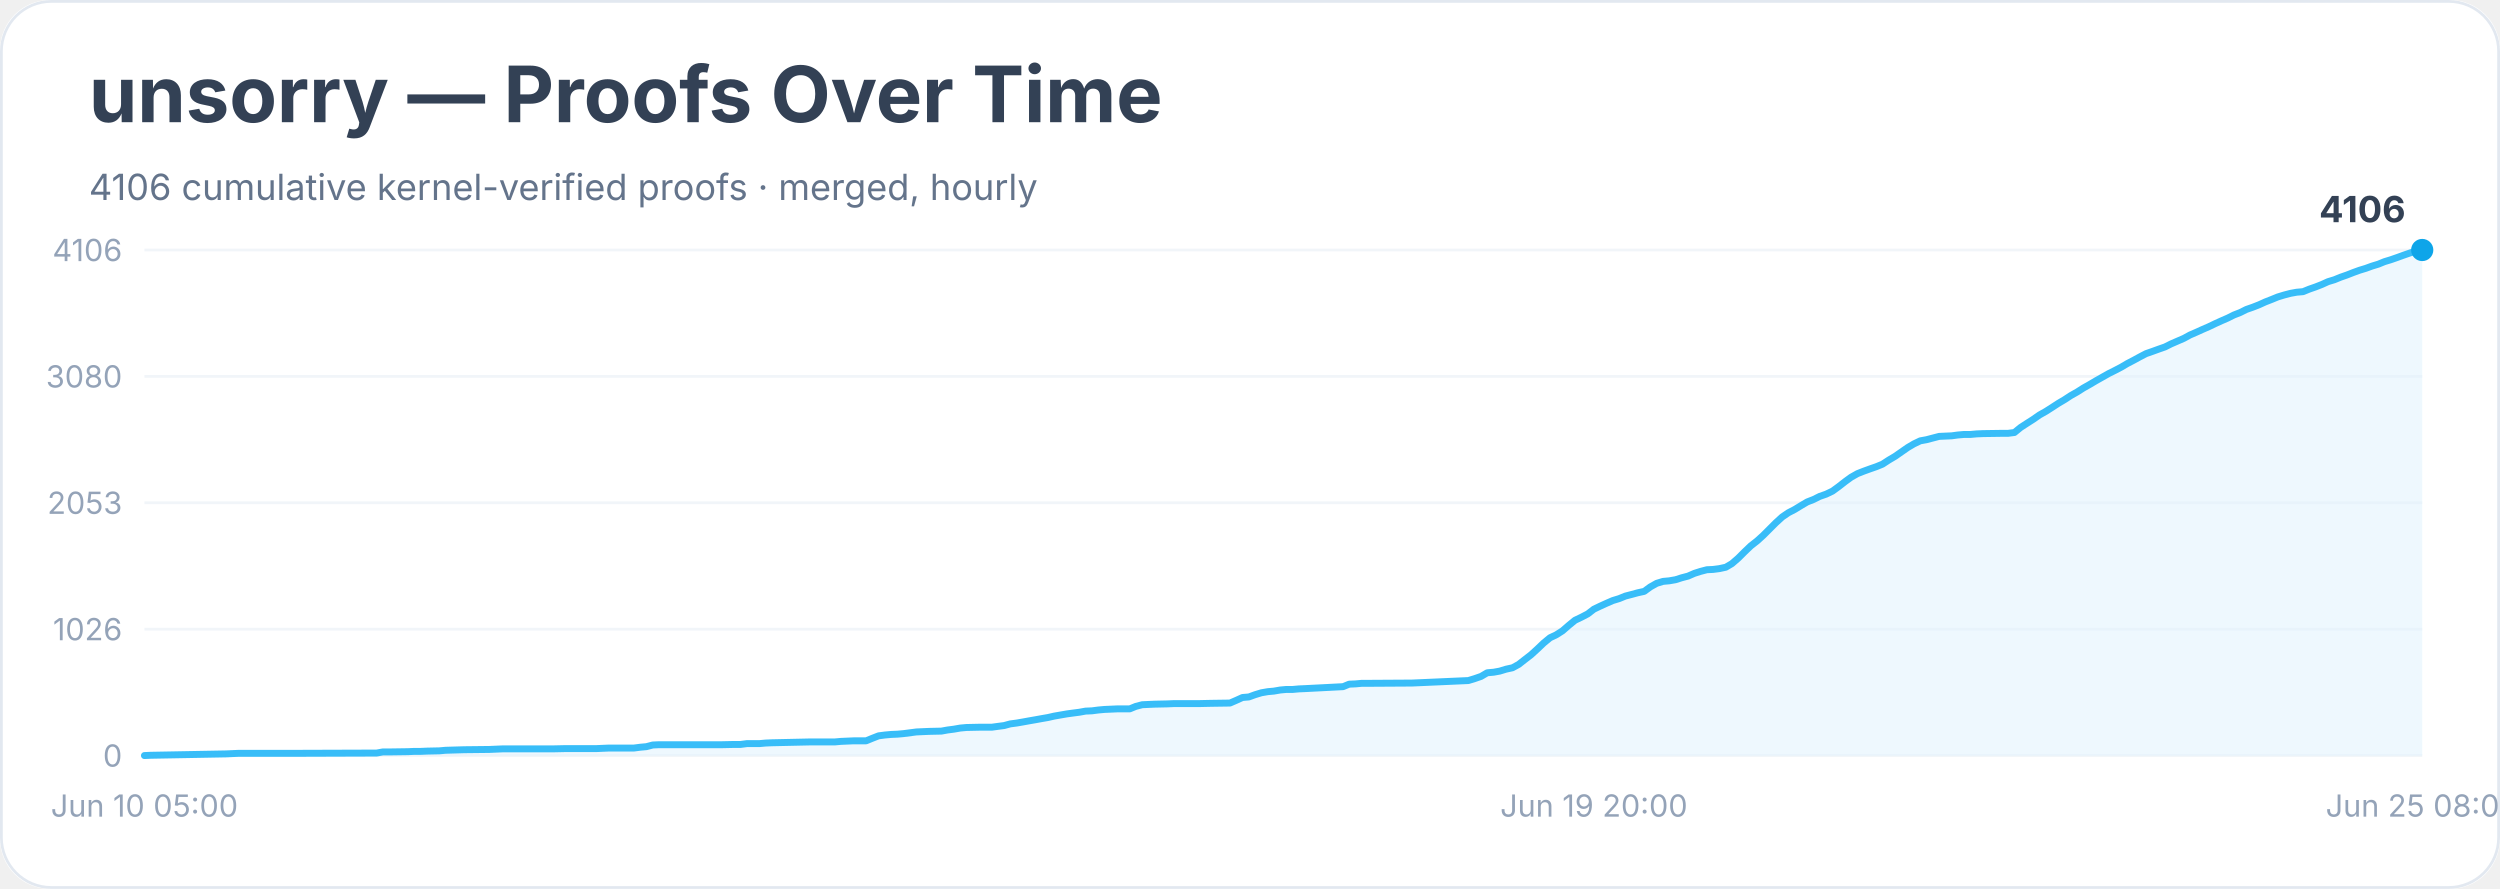
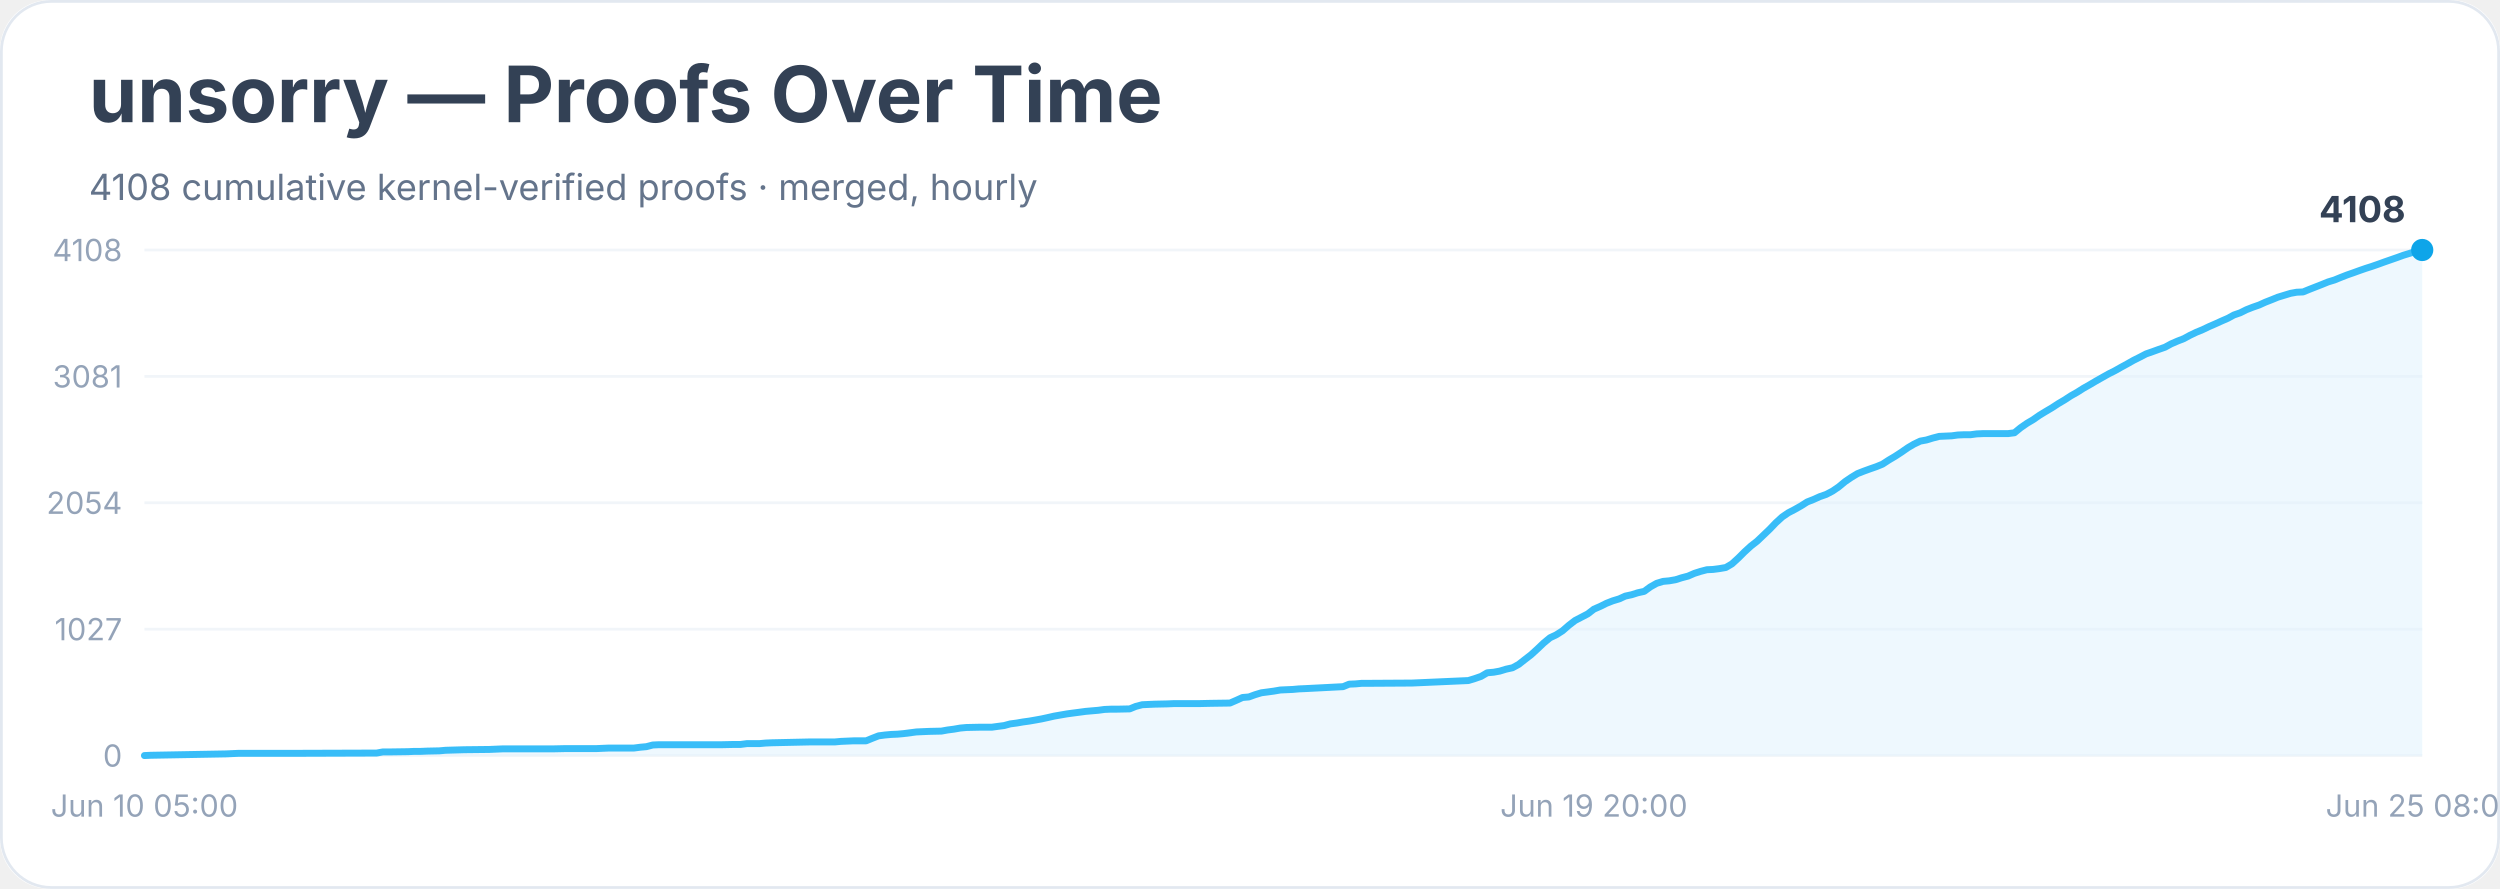
<svg xmlns="http://www.w3.org/2000/svg" width="900" height="320" viewBox="0 0 900 320" role="img" aria-labelledby="title desc">
  <rect width="900" height="100%" rx="18" fill="#ffffff" />
  <rect x="0.5" y="0.5" width="899" height="319" rx="18" fill="none" stroke="#e2e8f0" />
  <text x="32" y="44" font-family="Inter, system-ui, sans-serif" font-size="28" font-weight="700" fill="#334155">unsorry — Proofs Over Time</text>
-   <text x="32" y="72" font-family="Inter, system-ui, sans-serif" font-size="13" fill="#64748b">4106 cumulative kernel-verified proofs · merged, hourly</text>
+   <text x="32" y="72" font-family="Inter, system-ui, sans-serif" font-size="13" fill="#64748b">4108 cumulative kernel-verified proofs · merged, hourly</text>
  <line x1="52" y1="272.0" x2="872" y2="272.0" stroke="#f1f5f9" />
  <text x="44" y="276.0" text-anchor="end" font-family="Inter, system-ui, sans-serif" font-size="11" fill="#94a3b8">0</text>
  <line x1="52" y1="226.5" x2="872" y2="226.5" stroke="#f1f5f9" />
-   <text x="44" y="230.5" text-anchor="end" font-family="Inter, system-ui, sans-serif" font-size="11" fill="#94a3b8">1026</text>
+   <text x="44" y="230.5" text-anchor="end" font-family="Inter, system-ui, sans-serif" font-size="11" fill="#94a3b8">1027</text>
  <line x1="52" y1="181.0" x2="872" y2="181.0" stroke="#f1f5f9" />
-   <text x="44" y="185.0" text-anchor="end" font-family="Inter, system-ui, sans-serif" font-size="11" fill="#94a3b8">2053</text>
+   <text x="44" y="185.0" text-anchor="end" font-family="Inter, system-ui, sans-serif" font-size="11" fill="#94a3b8">2054</text>
  <line x1="52" y1="135.5" x2="872" y2="135.5" stroke="#f1f5f9" />
-   <text x="44" y="139.5" text-anchor="end" font-family="Inter, system-ui, sans-serif" font-size="11" fill="#94a3b8">3080</text>
+   <text x="44" y="139.5" text-anchor="end" font-family="Inter, system-ui, sans-serif" font-size="11" fill="#94a3b8">3081</text>
  <line x1="52" y1="90.0" x2="872" y2="90.0" stroke="#f1f5f9" />
-   <text x="44" y="94.0" text-anchor="end" font-family="Inter, system-ui, sans-serif" font-size="11" fill="#94a3b8">4106</text>
-   <polygon points="52.0,272.0 52.0,272.0 54.3,271.9 81.4,271.4 83.6,271.3 85.9,271.2 92.7,271.2 106.2,271.2 135.6,271.1 137.8,270.7 140.1,270.7 146.9,270.6 149.1,270.5 151.4,270.5 153.7,270.4 158.2,270.3 160.4,270.1 167.2,269.9 176.2,269.8 178.5,269.7 180.8,269.6 198.8,269.6 203.3,269.5 214.6,269.5 216.9,269.4 219.2,269.3 228.2,269.3 230.5,269.0 232.7,268.8 235.0,268.2 237.2,268.1 253.0,268.1 259.8,268.1 264.3,268.0 266.6,268.0 268.9,267.7 271.1,267.7 273.4,267.7 275.6,267.5 277.9,267.4 286.9,267.2 291.4,267.1 300.5,267.1 302.7,266.9 305.0,266.8 307.3,266.7 311.8,266.7 314.0,265.8 316.3,264.9 318.6,264.6 320.8,264.4 323.1,264.3 325.3,264.1 327.6,263.8 329.9,263.5 332.1,263.4 334.4,263.3 338.9,263.2 341.1,262.8 343.4,262.5 345.7,262.1 347.9,261.9 352.4,261.8 357.0,261.8 359.2,261.5 361.5,261.2 363.7,260.6 366.0,260.3 368.3,259.9 370.5,259.5 372.8,259.1 375.0,258.7 377.3,258.3 379.5,257.8 381.8,257.4 384.1,257.0 386.3,256.7 388.6,256.4 390.8,256.0 393.1,255.9 395.4,255.6 397.6,255.4 399.9,255.3 402.1,255.2 406.7,255.2 408.9,254.3 411.2,253.7 413.4,253.6 415.7,253.5 420.2,253.4 422.5,253.3 431.5,253.3 436.0,253.2 442.8,253.1 445.1,252.1 447.3,251.1 449.6,250.9 451.8,250.1 454.1,249.4 456.4,249.0 458.6,248.8 460.9,248.4 463.1,248.2 465.4,248.2 467.6,248.0 469.9,247.9 483.5,247.2 485.7,246.3 488.0,246.2 490.2,246.0 492.5,246.0 508.3,245.9 528.6,245.0 530.9,244.3 533.2,243.5 535.4,242.2 537.7,242.0 539.9,241.6 542.2,240.9 544.5,240.4 546.7,239.2 549.0,237.4 551.2,235.7 553.5,233.6 555.7,231.5 558.0,229.6 560.3,228.5 562.5,227.1 564.8,225.1 567.0,223.3 569.3,222.2 571.6,221.0 573.8,219.3 576.1,218.2 578.3,217.2 580.6,216.2 582.9,215.5 585.1,214.6 587.4,214.0 589.6,213.4 591.9,212.9 594.1,211.3 596.4,210.0 598.7,209.3 600.9,209.1 603.2,208.7 605.4,208.0 607.7,207.4 610.0,206.4 612.2,205.7 614.5,205.1 616.7,205.0 619.0,204.7 621.3,204.2 623.5,202.9 625.8,200.9 628.0,198.7 630.3,196.5 632.6,194.7 634.8,192.7 637.1,190.4 639.3,188.2 641.6,186.1 643.8,184.6 646.1,183.4 648.4,182.0 650.6,180.7 652.9,179.8 655.1,178.7 657.4,177.9 659.7,176.8 661.9,175.2 664.2,173.4 666.4,171.8 668.7,170.5 671.0,169.6 673.2,168.8 675.5,168.0 677.7,167.1 680.0,165.6 682.2,164.3 684.5,162.7 686.8,161.1 689.0,159.8 691.3,158.7 693.5,158.3 695.8,157.7 698.1,157.1 700.3,157.0 702.6,156.9 704.8,156.6 707.1,156.4 709.4,156.4 711.6,156.2 713.9,156.1 720.7,156.0 722.9,156.0 725.2,155.7 727.4,153.9 729.7,152.4 731.9,151.0 734.2,149.4 736.5,148.1 738.7,146.7 741.0,145.2 743.2,143.9 745.5,142.4 747.8,141.1 750.0,139.7 752.3,138.4 754.5,137.1 756.8,135.8 759.1,134.5 761.3,133.4 763.6,132.2 765.8,130.9 768.1,129.7 770.3,128.5 772.6,127.3 774.9,126.5 777.1,125.7 779.4,124.9 781.6,123.8 783.9,122.8 786.2,121.8 788.4,120.6 790.7,119.6 792.9,118.6 795.2,117.6 797.5,116.5 799.7,115.5 802.0,114.5 804.2,113.4 806.5,112.5 808.7,111.4 811.0,110.6 813.3,109.7 815.5,108.7 817.8,107.8 820.0,106.9 822.3,106.2 824.6,105.6 826.8,105.2 829.1,105.0 831.3,104.1 833.6,103.3 835.9,102.4 838.1,101.4 840.4,100.7 842.6,99.8 844.9,99.0 847.2,98.1 849.4,97.3 851.7,96.6 853.9,95.8 856.2,95.1 858.4,94.2 860.7,93.5 863.0,92.7 865.2,91.9 867.5,91.1 869.7,90.4 872.0,90.0 872.0,272.0" fill="#e0f2fe" opacity="0.55" />
-   <polyline points="52.0,272.0 54.3,271.9 81.4,271.4 83.6,271.3 85.9,271.2 92.7,271.2 106.2,271.2 135.6,271.1 137.8,270.7 140.1,270.7 146.9,270.6 149.1,270.5 151.4,270.5 153.7,270.4 158.2,270.3 160.4,270.1 167.2,269.9 176.2,269.8 178.5,269.7 180.8,269.6 198.8,269.6 203.3,269.5 214.6,269.5 216.9,269.4 219.2,269.3 228.2,269.3 230.5,269.0 232.7,268.8 235.0,268.2 237.2,268.1 253.0,268.1 259.8,268.1 264.3,268.0 266.6,268.0 268.9,267.7 271.1,267.7 273.4,267.7 275.6,267.5 277.9,267.4 286.9,267.2 291.4,267.1 300.5,267.1 302.7,266.9 305.0,266.8 307.3,266.7 311.8,266.7 314.0,265.8 316.3,264.9 318.6,264.6 320.8,264.4 323.1,264.3 325.3,264.1 327.6,263.8 329.9,263.5 332.1,263.4 334.4,263.3 338.9,263.2 341.1,262.8 343.4,262.5 345.7,262.1 347.9,261.9 352.4,261.8 357.0,261.8 359.2,261.5 361.5,261.2 363.7,260.6 366.0,260.3 368.3,259.9 370.5,259.5 372.8,259.1 375.0,258.7 377.3,258.3 379.5,257.8 381.8,257.4 384.1,257.0 386.3,256.7 388.6,256.4 390.8,256.0 393.1,255.9 395.4,255.6 397.6,255.4 399.9,255.3 402.1,255.2 406.7,255.2 408.9,254.3 411.2,253.7 413.4,253.6 415.7,253.5 420.2,253.4 422.5,253.3 431.5,253.3 436.0,253.2 442.8,253.1 445.1,252.1 447.3,251.1 449.6,250.9 451.8,250.1 454.1,249.4 456.4,249.0 458.6,248.8 460.9,248.4 463.1,248.2 465.4,248.2 467.6,248.0 469.9,247.9 483.5,247.2 485.7,246.3 488.0,246.2 490.2,246.0 492.5,246.0 508.3,245.9 528.6,245.0 530.9,244.3 533.2,243.5 535.4,242.2 537.7,242.0 539.9,241.6 542.2,240.9 544.5,240.4 546.7,239.2 549.0,237.4 551.2,235.7 553.5,233.6 555.7,231.5 558.0,229.6 560.3,228.5 562.5,227.1 564.8,225.1 567.0,223.3 569.3,222.2 571.6,221.0 573.8,219.3 576.1,218.2 578.3,217.2 580.6,216.2 582.9,215.5 585.1,214.6 587.4,214.0 589.6,213.4 591.9,212.9 594.1,211.3 596.4,210.0 598.7,209.3 600.9,209.1 603.2,208.7 605.4,208.0 607.7,207.4 610.0,206.4 612.2,205.7 614.5,205.1 616.7,205.0 619.0,204.7 621.3,204.2 623.5,202.9 625.8,200.9 628.0,198.7 630.3,196.5 632.6,194.7 634.8,192.7 637.1,190.4 639.3,188.2 641.6,186.1 643.8,184.6 646.1,183.4 648.4,182.0 650.6,180.7 652.9,179.8 655.1,178.7 657.4,177.9 659.7,176.8 661.9,175.2 664.2,173.4 666.4,171.8 668.7,170.5 671.0,169.6 673.2,168.8 675.5,168.0 677.7,167.1 680.0,165.6 682.2,164.3 684.5,162.7 686.8,161.1 689.0,159.8 691.3,158.7 693.5,158.3 695.8,157.7 698.1,157.1 700.3,157.0 702.6,156.9 704.8,156.6 707.1,156.4 709.4,156.4 711.6,156.2 713.9,156.1 720.7,156.0 722.9,156.0 725.2,155.7 727.4,153.9 729.7,152.4 731.9,151.0 734.2,149.4 736.5,148.1 738.7,146.7 741.0,145.2 743.2,143.9 745.5,142.4 747.8,141.1 750.0,139.7 752.3,138.4 754.5,137.1 756.8,135.8 759.1,134.5 761.3,133.4 763.6,132.2 765.8,130.9 768.1,129.7 770.3,128.5 772.6,127.3 774.9,126.5 777.1,125.7 779.4,124.9 781.6,123.8 783.9,122.8 786.2,121.8 788.4,120.6 790.7,119.6 792.9,118.6 795.2,117.6 797.5,116.5 799.7,115.5 802.0,114.5 804.2,113.4 806.5,112.5 808.7,111.4 811.0,110.6 813.3,109.7 815.5,108.7 817.8,107.8 820.0,106.9 822.3,106.2 824.6,105.6 826.8,105.2 829.1,105.0 831.3,104.1 833.6,103.3 835.9,102.4 838.1,101.4 840.4,100.7 842.6,99.8 844.9,99.0 847.2,98.1 849.4,97.3 851.7,96.6 853.9,95.8 856.2,95.1 858.4,94.2 860.7,93.5 863.0,92.7 865.2,91.9 867.5,91.1 869.7,90.4 872.0,90.0" fill="none" stroke="#38bdf8" stroke-width="2.5" stroke-linejoin="round" stroke-linecap="round" />
+   <text x="44" y="94.0" text-anchor="end" font-family="Inter, system-ui, sans-serif" font-size="11" fill="#94a3b8">4108</text>
+   <polygon points="52.0,272.0 52.0,272.0 54.3,271.9 81.4,271.4 83.6,271.3 85.9,271.2 92.7,271.2 106.2,271.2 135.6,271.1 137.8,270.7 140.1,270.7 146.9,270.6 149.1,270.5 151.4,270.5 153.7,270.4 158.2,270.3 160.4,270.1 167.2,269.9 176.2,269.8 178.5,269.7 180.8,269.6 198.8,269.6 203.3,269.5 214.6,269.5 216.9,269.4 219.2,269.3 228.2,269.3 230.5,269.0 232.7,268.8 235.0,268.2 237.2,268.1 253.0,268.1 259.8,268.1 264.3,268.0 266.6,268.0 268.9,267.7 271.1,267.7 273.4,267.7 275.6,267.5 277.9,267.4 286.9,267.2 291.4,267.1 300.5,267.1 302.7,266.9 305.0,266.8 307.3,266.7 311.8,266.7 314.0,265.8 316.3,264.9 318.6,264.6 320.8,264.4 323.1,264.3 325.3,264.1 327.6,263.8 329.9,263.5 332.1,263.4 334.4,263.3 338.9,263.2 341.1,262.8 343.4,262.5 345.7,262.1 347.9,261.9 352.4,261.8 357.0,261.8 359.2,261.5 361.5,261.2 363.7,260.6 366.0,260.3 368.3,259.9 370.5,259.6 372.8,259.2 375.0,258.8 377.3,258.3 379.5,257.8 381.8,257.4 384.1,257.0 386.3,256.7 388.6,256.4 390.8,256.1 393.1,255.9 395.4,255.7 397.6,255.4 399.9,255.3 402.1,255.3 406.7,255.2 408.9,254.3 411.2,253.7 413.4,253.6 415.7,253.5 420.2,253.4 422.5,253.3 431.5,253.3 436.0,253.2 442.8,253.1 445.1,252.1 447.3,251.1 449.6,250.9 451.8,250.1 454.1,249.4 456.4,249.1 458.6,248.8 460.9,248.4 463.1,248.3 465.4,248.2 467.6,248.0 469.9,247.9 483.5,247.2 485.7,246.3 488.0,246.2 490.2,246.0 492.5,246.0 508.3,245.9 528.6,245.0 530.9,244.3 533.2,243.5 535.4,242.2 537.7,242.0 539.9,241.6 542.2,240.9 544.5,240.4 546.7,239.2 549.0,237.4 551.2,235.7 553.5,233.6 555.7,231.5 558.0,229.6 560.3,228.5 562.5,227.1 564.8,225.1 567.0,223.4 569.3,222.2 571.6,221.0 573.8,219.3 576.1,218.3 578.3,217.2 580.6,216.3 582.9,215.6 585.1,214.6 587.4,214.1 589.6,213.4 591.9,212.9 594.1,211.3 596.4,210.0 598.7,209.3 600.9,209.1 603.2,208.7 605.4,208.0 607.7,207.4 610.0,206.4 612.2,205.7 614.5,205.1 616.7,205.0 619.0,204.7 621.3,204.3 623.5,203.0 625.8,200.9 628.0,198.7 630.3,196.6 632.6,194.8 634.8,192.7 637.1,190.5 639.3,188.2 641.6,186.1 643.8,184.6 646.1,183.4 648.4,182.1 650.6,180.7 652.9,179.8 655.1,178.8 657.4,178.0 659.7,176.8 661.9,175.3 664.2,173.4 666.4,171.9 668.7,170.5 671.0,169.6 673.2,168.8 675.5,168.0 677.7,167.1 680.0,165.6 682.2,164.3 684.5,162.8 686.8,161.2 689.0,159.9 691.3,158.8 693.5,158.4 695.8,157.7 698.1,157.1 700.3,157.0 702.6,156.9 704.8,156.6 707.1,156.5 709.4,156.5 711.6,156.2 713.9,156.1 720.7,156.1 722.9,156.1 725.2,155.8 727.4,154.0 729.7,152.4 731.9,151.1 734.2,149.5 736.5,148.1 738.7,146.8 741.0,145.3 743.2,144.0 745.5,142.5 747.8,141.2 750.0,139.8 752.3,138.5 754.5,137.2 756.8,135.9 759.1,134.6 761.3,133.5 763.6,132.2 765.8,131.0 768.1,129.7 770.3,128.6 772.6,127.4 774.9,126.6 777.1,125.8 779.4,125.0 781.6,123.8 783.9,122.8 786.2,121.9 788.4,120.7 790.7,119.6 792.9,118.7 795.2,117.6 797.5,116.6 799.7,115.6 802.0,114.6 804.2,113.4 806.5,112.6 808.7,111.5 811.0,110.6 813.3,109.8 815.5,108.8 817.8,107.9 820.0,107.0 822.3,106.3 824.6,105.6 826.8,105.2 829.1,105.1 831.3,104.2 833.6,103.3 835.9,102.4 838.1,101.5 840.4,100.8 842.6,99.9 844.9,99.0 847.2,98.2 849.4,97.4 851.7,96.6 853.9,95.9 856.2,95.1 858.4,94.3 860.7,93.5 863.0,92.7 865.2,91.9 867.5,91.2 869.7,90.5 872.0,90.0 872.0,272.0" fill="#e0f2fe" opacity="0.55" />
+   <polyline points="52.0,272.0 54.3,271.9 81.4,271.4 83.6,271.3 85.9,271.2 92.7,271.2 106.2,271.2 135.6,271.1 137.8,270.7 140.1,270.7 146.9,270.6 149.1,270.5 151.4,270.5 153.7,270.4 158.2,270.3 160.4,270.1 167.2,269.9 176.2,269.8 178.5,269.7 180.8,269.6 198.8,269.6 203.3,269.5 214.6,269.5 216.9,269.4 219.2,269.3 228.2,269.3 230.5,269.0 232.7,268.8 235.0,268.2 237.2,268.1 253.0,268.1 259.8,268.1 264.3,268.0 266.6,268.0 268.9,267.7 271.1,267.7 273.4,267.7 275.6,267.5 277.9,267.4 286.9,267.2 291.4,267.1 300.5,267.1 302.7,266.9 305.0,266.8 307.3,266.7 311.8,266.7 314.0,265.8 316.3,264.9 318.6,264.6 320.8,264.4 323.1,264.3 325.3,264.1 327.6,263.8 329.9,263.5 332.1,263.4 334.4,263.3 338.9,263.2 341.1,262.8 343.4,262.5 345.7,262.1 347.9,261.9 352.4,261.8 357.0,261.8 359.2,261.5 361.5,261.2 363.7,260.6 366.0,260.3 368.3,259.9 370.5,259.6 372.8,259.2 375.0,258.8 377.3,258.3 379.5,257.8 381.8,257.4 384.1,257.0 386.3,256.7 388.6,256.4 390.8,256.1 393.1,255.9 395.4,255.7 397.6,255.4 399.9,255.3 402.1,255.3 406.7,255.2 408.9,254.3 411.2,253.7 413.4,253.6 415.7,253.5 420.2,253.4 422.5,253.3 431.5,253.3 436.0,253.2 442.8,253.1 445.1,252.1 447.3,251.1 449.6,250.9 451.8,250.1 454.1,249.4 456.4,249.1 458.6,248.8 460.9,248.4 463.1,248.3 465.4,248.2 467.6,248.0 469.9,247.9 483.5,247.2 485.7,246.3 488.0,246.2 490.2,246.0 492.5,246.0 508.3,245.9 528.6,245.0 530.9,244.3 533.2,243.5 535.4,242.2 537.7,242.0 539.9,241.6 542.2,240.9 544.5,240.4 546.7,239.2 549.0,237.4 551.2,235.7 553.5,233.6 555.7,231.5 558.0,229.6 560.3,228.5 562.5,227.1 564.8,225.1 567.0,223.4 569.3,222.2 571.6,221.0 573.8,219.3 576.1,218.3 578.3,217.2 580.6,216.3 582.9,215.6 585.1,214.6 587.4,214.1 589.6,213.4 591.9,212.9 594.1,211.3 596.4,210.0 598.7,209.3 600.9,209.1 603.2,208.7 605.4,208.0 607.7,207.4 610.0,206.4 612.2,205.7 614.5,205.1 616.7,205.0 619.0,204.7 621.3,204.3 623.5,203.0 625.8,200.9 628.0,198.7 630.3,196.6 632.6,194.8 634.8,192.7 637.1,190.5 639.3,188.2 641.6,186.1 643.8,184.6 646.1,183.4 648.4,182.1 650.6,180.7 652.9,179.8 655.1,178.8 657.4,178.0 659.7,176.8 661.9,175.3 664.2,173.4 666.4,171.9 668.7,170.5 671.0,169.6 673.2,168.8 675.5,168.0 677.7,167.1 680.0,165.6 682.2,164.3 684.5,162.8 686.8,161.2 689.0,159.9 691.3,158.8 693.5,158.4 695.8,157.7 698.1,157.1 700.3,157.0 702.6,156.9 704.8,156.6 707.1,156.5 709.4,156.5 711.6,156.2 713.9,156.1 720.7,156.1 722.9,156.1 725.2,155.8 727.4,154.0 729.7,152.4 731.9,151.1 734.2,149.5 736.5,148.1 738.7,146.8 741.0,145.3 743.2,144.0 745.5,142.5 747.8,141.2 750.0,139.8 752.3,138.5 754.5,137.2 756.8,135.9 759.1,134.6 761.3,133.5 763.6,132.2 765.8,131.0 768.1,129.7 770.3,128.6 772.6,127.4 774.9,126.6 777.1,125.8 779.4,125.0 781.6,123.8 783.9,122.8 786.2,121.9 788.4,120.7 790.7,119.6 792.9,118.7 795.2,117.6 797.5,116.6 799.7,115.6 802.0,114.6 804.2,113.4 806.5,112.6 808.7,111.5 811.0,110.6 813.3,109.8 815.5,108.8 817.8,107.9 820.0,107.0 822.3,106.3 824.6,105.6 826.8,105.2 829.1,105.1 831.3,104.2 833.6,103.3 835.9,102.4 838.1,101.5 840.4,100.8 842.6,99.9 844.9,99.0 847.2,98.2 849.4,97.4 851.7,96.6 853.9,95.9 856.2,95.1 858.4,94.3 860.7,93.5 863.0,92.7 865.2,91.9 867.5,91.2 869.7,90.5 872.0,90.0" fill="none" stroke="#38bdf8" stroke-width="2.5" stroke-linejoin="round" stroke-linecap="round" />
  <circle cx="872.0" cy="90.0" r="4" fill="#0ea5e9" />
-   <text x="866.0" y="80.0" text-anchor="end" font-family="Inter, system-ui, sans-serif" font-size="13" font-weight="700" fill="#334155">4106</text>
+   <text x="866.0" y="80.0" text-anchor="end" font-family="Inter, system-ui, sans-serif" font-size="13" font-weight="700" fill="#334155">4108</text>
  <text x="52.0" y="294" text-anchor="middle" font-family="Inter, system-ui, sans-serif" font-size="11" fill="#94a3b8">Jun 10 05:00</text>
  <text x="573.8" y="294" text-anchor="middle" font-family="Inter, system-ui, sans-serif" font-size="11" fill="#94a3b8">Jun 19 20:00</text>
  <text x="872.0" y="294" text-anchor="middle" font-family="Inter, system-ui, sans-serif" font-size="11" fill="#94a3b8">Jun 25 08:00</text>
</svg>
